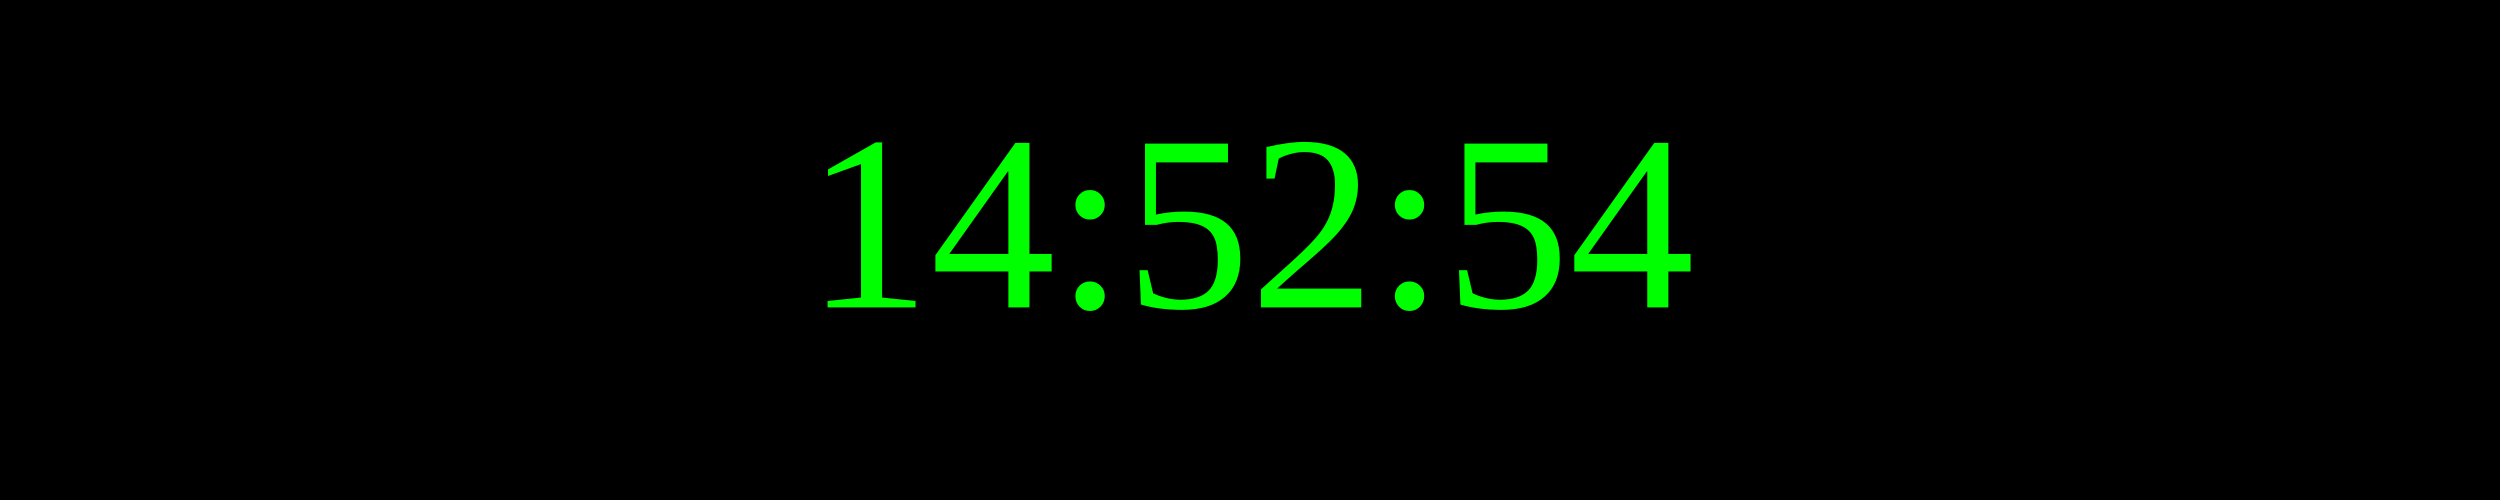
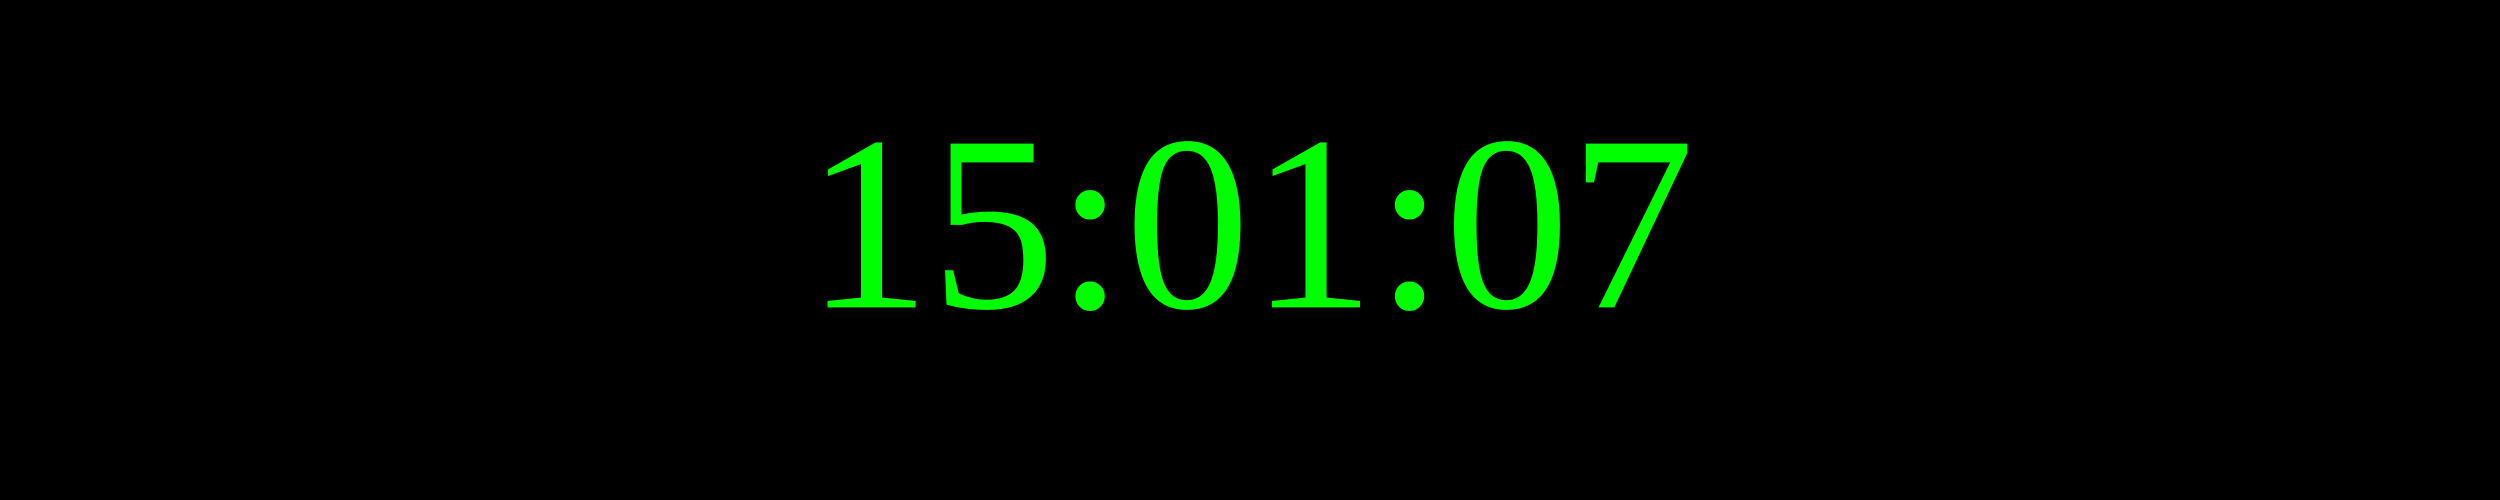
<svg xmlns="http://www.w3.org/2000/svg" width="250" height="50">
  <rect width="100%" height="100%" fill="black" />
  <text x="50%" y="50%" font-size="25" fill="lime" text-anchor="middle" dominant-baseline="middle">
- 14:52:54
+ 15:01:07
</text>
</svg>
